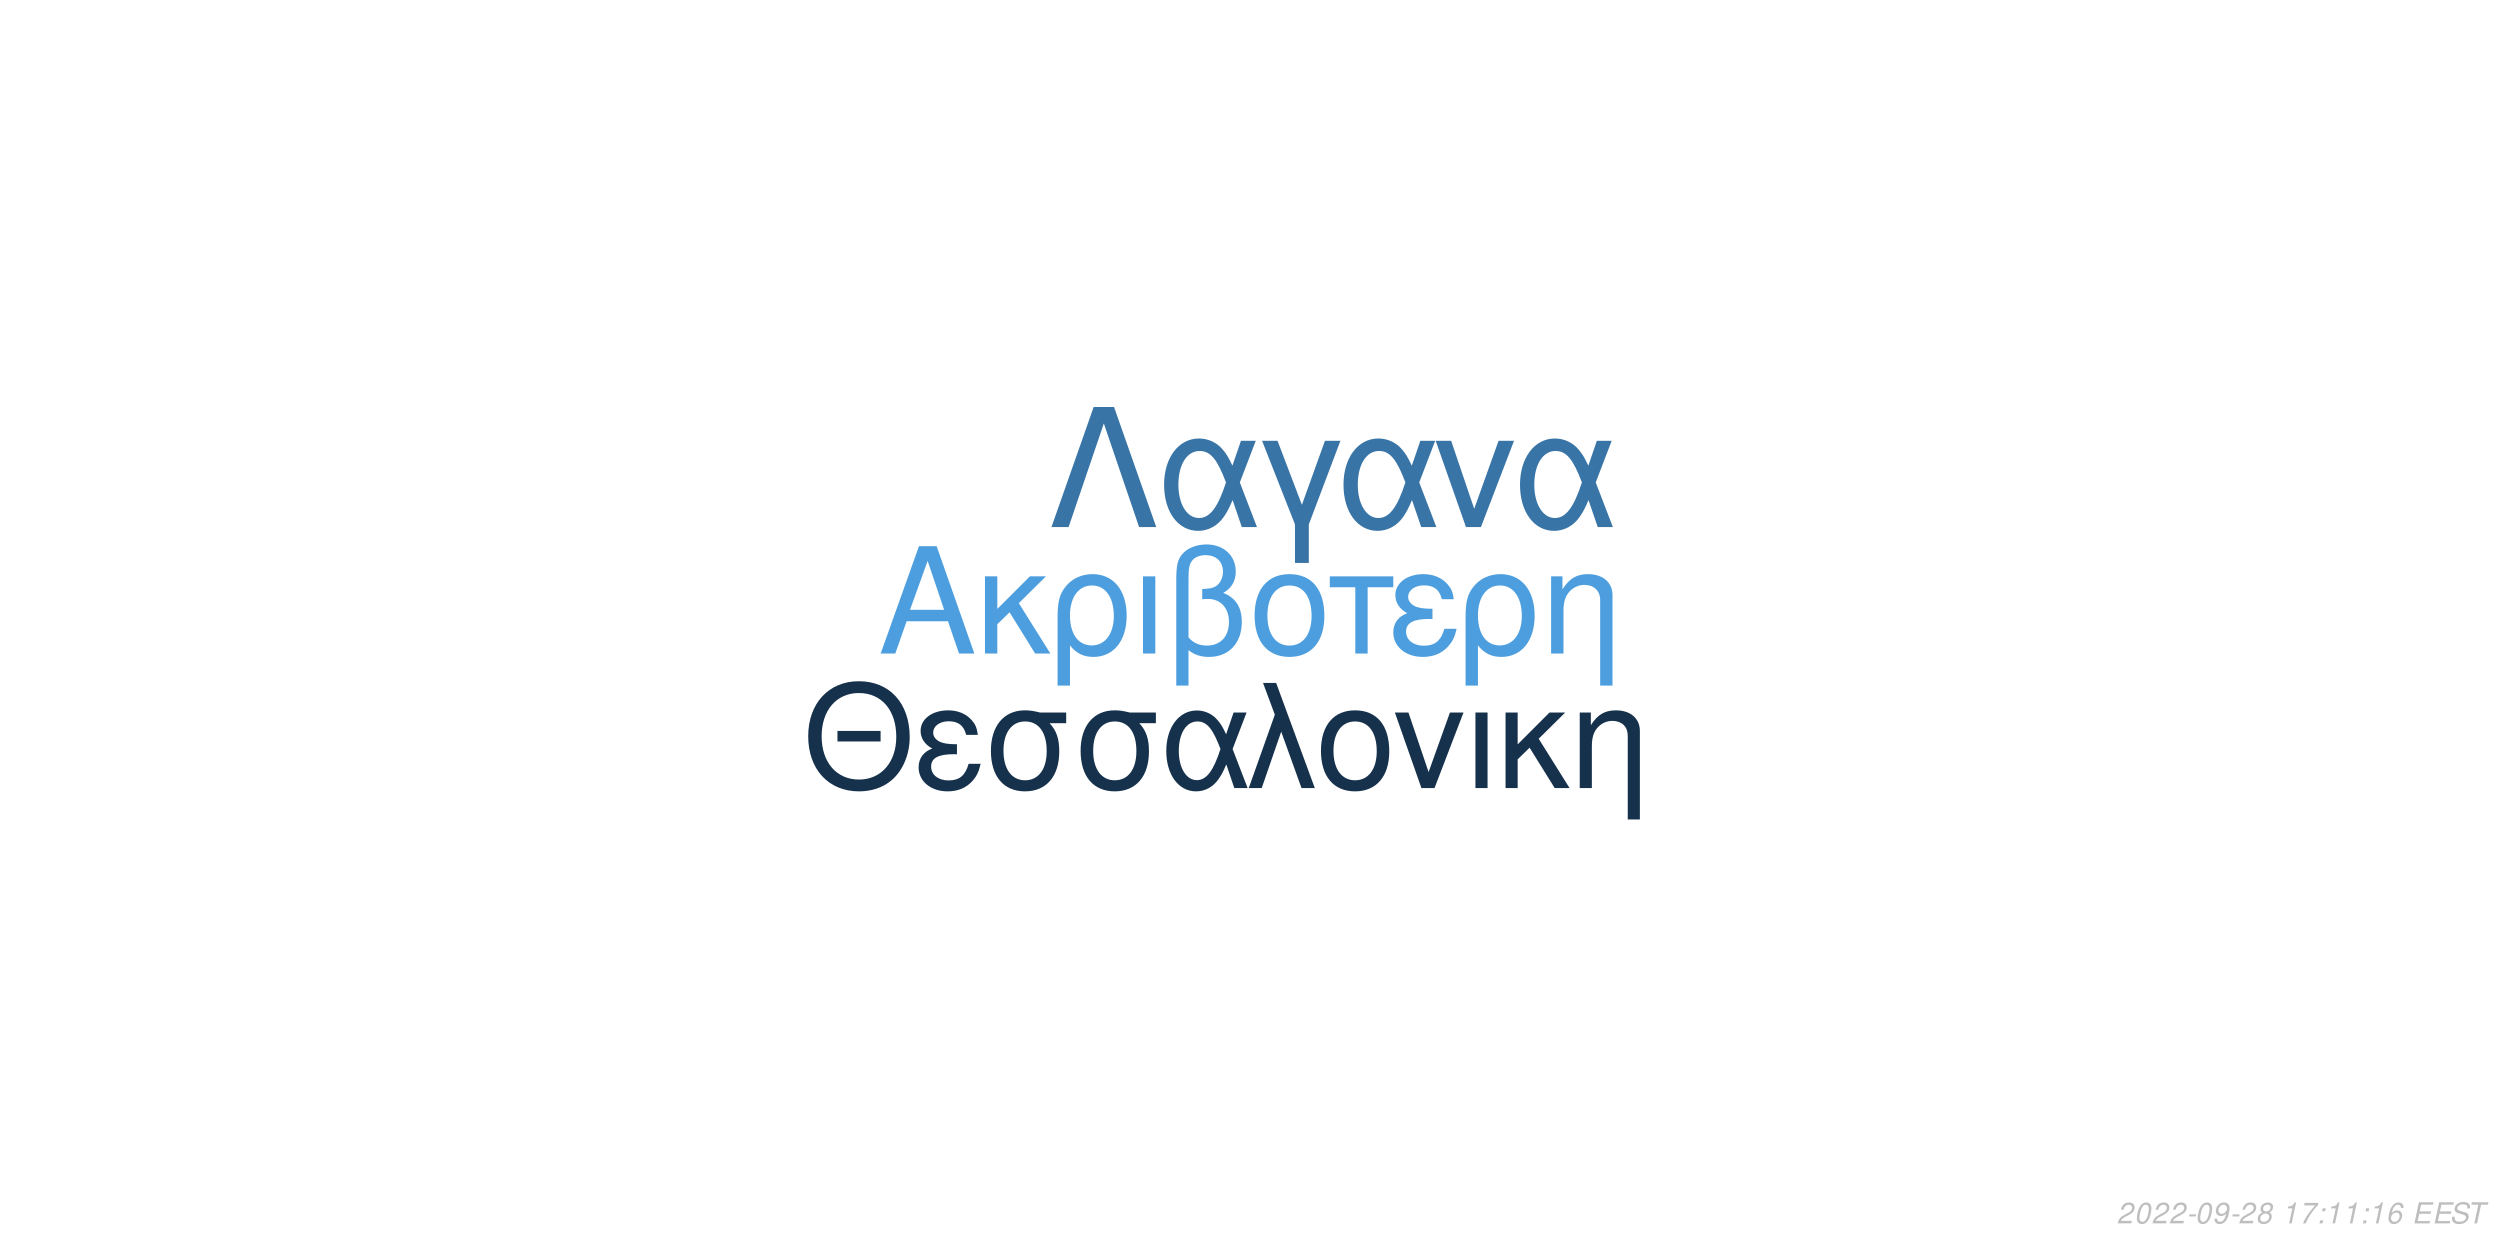
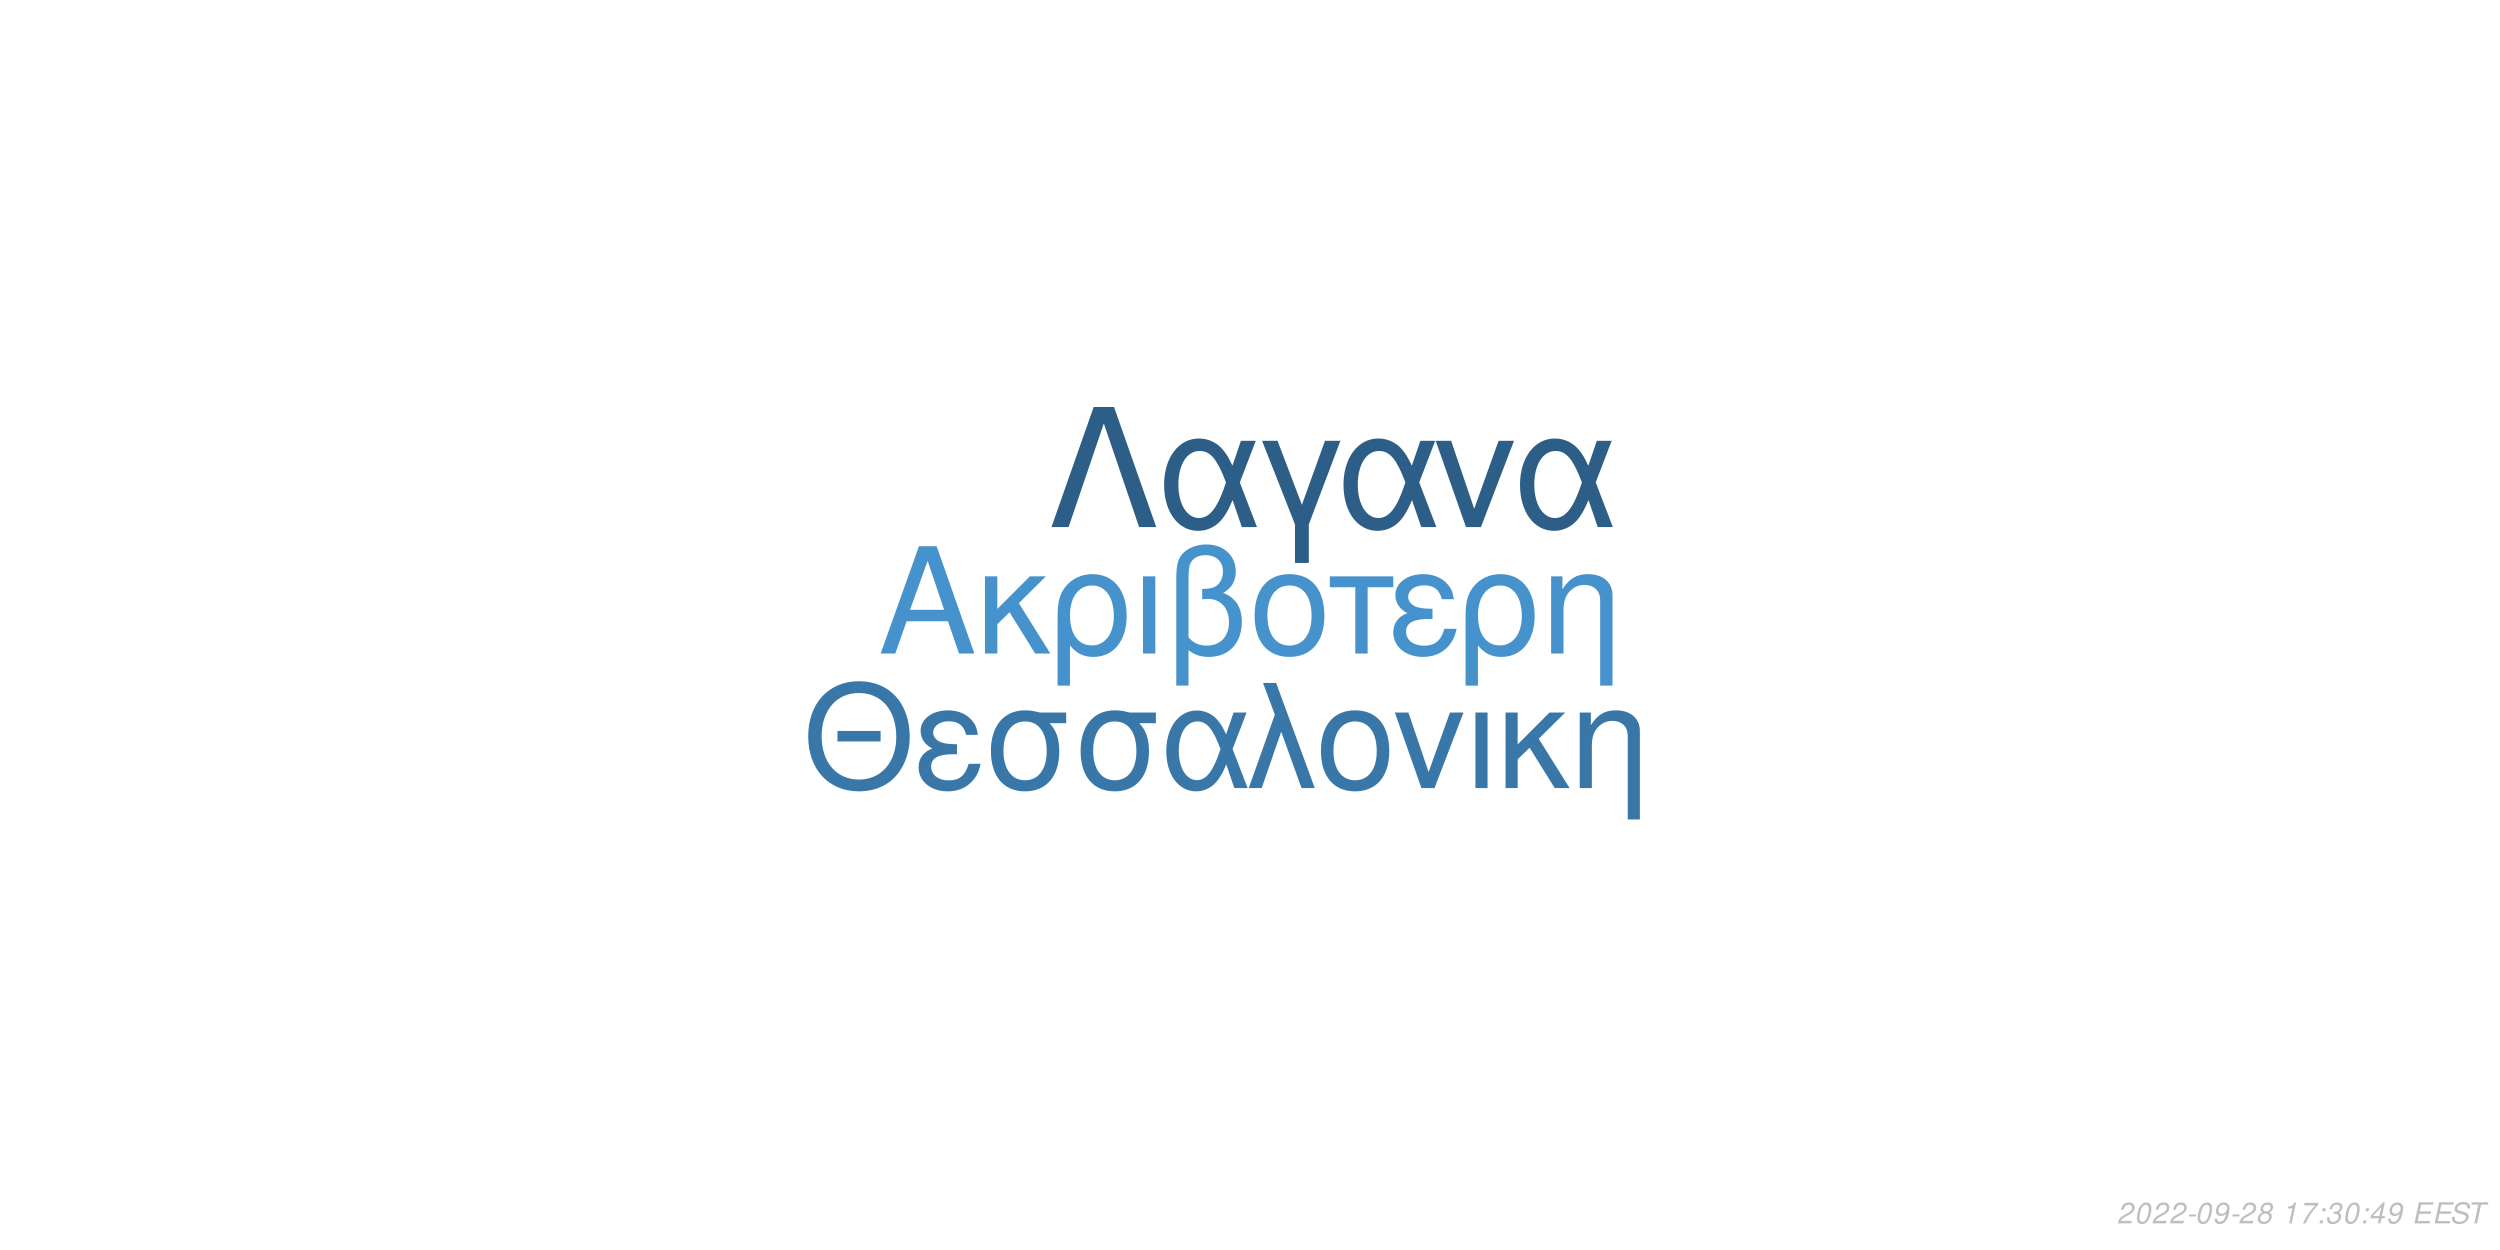
<svg xmlns="http://www.w3.org/2000/svg" xmlns:xlink="http://www.w3.org/1999/xlink" width="864pt" height="432pt" viewBox="0 0 864 432" version="1.1">
  <defs>
    <g>
      <symbol overflow="visible" id="glyph0-0">
        <path style="stroke:none;" d="" />
      </symbol>
      <symbol overflow="visible" id="glyph0-1">
        <path style="stroke:none;" d="M 24.125 -11.141 L 27.938 0 L 33.234 0 L 20.203 -37.094 L 14.094 -37.094 L 0.859 0 L 5.906 0 L 9.828 -11.141 Z M 22.797 -15.109 L 11 -15.109 L 17.094 -32.016 Z M 22.797 -15.109 " />
      </symbol>
      <symbol overflow="visible" id="glyph0-2">
        <path style="stroke:none;" d="M 7.172 -15.422 L 7.172 -26.672 L 2.906 -26.672 L 2.906 0 L 7.172 0 L 7.172 -10.125 L 11.406 -14.25 L 20.25 0 L 25.5 0 L 14.609 -17.406 L 23.969 -26.672 L 18.422 -26.672 Z M 7.172 -15.422 " />
      </symbol>
      <symbol overflow="visible" id="glyph0-3">
        <path style="stroke:none;" d="M 3 11.094 L 7.281 11.094 L 7.281 -2.797 C 9.516 -0.047 11.953 1.172 15.375 1.172 C 22.344 1.172 26.875 -4.422 26.875 -13.031 C 26.875 -21.891 22.297 -27.438 15.062 -27.438 C 11.297 -27.438 7.984 -25.906 5.797 -23.156 C 3.672 -20.516 3 -17.969 3 -12.359 Z M 14.906 -23.516 C 19.547 -23.516 22.438 -19.438 22.438 -12.922 C 22.438 -6.812 19.391 -2.797 14.812 -2.797 C 10.172 -2.797 7.281 -6.766 7.281 -13.125 C 7.281 -19.484 10.234 -23.516 14.906 -23.516 Z M 14.906 -23.516 " />
      </symbol>
      <symbol overflow="visible" id="glyph0-4">
        <path style="stroke:none;" d="M 3.516 0 L 7.781 0 L 7.781 -26.672 L 3.516 -26.672 Z M 3.516 0 " />
      </symbol>
      <symbol overflow="visible" id="glyph0-5">
        <path style="stroke:none;" d="M 4.016 11.094 L 8.25 11.094 L 8.25 -1.172 C 10.172 0.406 12.422 1.172 15.312 1.172 C 22.188 1.172 26.672 -3.609 26.672 -10.891 C 26.672 -15.984 24.578 -19.234 20.25 -20.969 C 23.109 -22.547 24.578 -25.031 24.578 -28.344 C 24.578 -33.844 20.406 -37.703 14.453 -37.703 C 10.938 -37.703 7.734 -36.391 6 -34.25 C 4.484 -32.422 4.016 -30.328 4.016 -25.391 Z M 8.25 -25.656 C 8.25 -29.359 8.5 -30.844 9.469 -32.062 C 10.375 -33.281 12.156 -34 14.094 -34 C 17.812 -34 20.156 -31.812 20.156 -28.297 C 20.156 -25.953 18.984 -23.812 17.297 -23.047 C 16.281 -22.547 15.469 -22.438 12.984 -22.297 L 12.984 -18.781 C 13.734 -18.828 14.344 -18.875 14.969 -18.875 C 19.344 -18.875 22.234 -15.719 22.234 -10.891 C 22.234 -5.906 19.281 -2.75 14.656 -2.75 C 11.953 -2.75 9.922 -3.609 8.25 -5.594 Z M 8.25 -25.656 " />
      </symbol>
      <symbol overflow="visible" id="glyph0-6">
        <path style="stroke:none;" d="M 14.094 -27.438 C 6.562 -27.438 2.094 -22.094 2.094 -13.125 C 2.094 -4.125 6.562 1.172 14.141 1.172 C 21.672 1.172 26.203 -4.172 26.203 -12.922 C 26.203 -22.188 21.828 -27.438 14.094 -27.438 Z M 14.141 -23.516 C 18.938 -23.516 21.781 -19.594 21.781 -12.984 C 21.781 -6.672 18.828 -2.75 14.141 -2.75 C 9.422 -2.75 6.516 -6.672 6.516 -13.125 C 6.516 -19.594 9.422 -23.516 14.141 -23.516 Z M 14.141 -23.516 " />
      </symbol>
      <symbol overflow="visible" id="glyph0-7">
        <path style="stroke:none;" d="M 7.891 0 L 12.156 0 L 12.156 -22.906 L 21.016 -22.906 L 21.016 -26.672 L -0.922 -26.672 L -0.922 -22.906 L 7.891 -22.906 Z M 7.891 0 " />
      </symbol>
      <symbol overflow="visible" id="glyph0-8">
        <path style="stroke:none;" d="M 14.562 -15.469 C 11.344 -15.469 9.562 -15.781 8.297 -16.438 C 6.922 -17.203 6.156 -18.328 6.156 -19.547 C 6.156 -21.891 8.453 -23.562 11.656 -23.562 C 15.062 -23.562 16.953 -22.094 17.812 -18.781 L 21.938 -18.781 C 21.578 -21.266 21.062 -22.5 19.797 -23.922 C 17.812 -26.203 14.906 -27.438 11.453 -27.438 C 5.797 -27.438 1.734 -24.375 1.734 -20.203 C 1.734 -17.609 3.156 -15.375 5.859 -13.938 C 2.797 -12.875 1.016 -10.484 1.016 -7.328 C 1.016 -2.391 5.297 1.172 11.25 1.172 C 14.969 1.172 17.906 -0.109 20.156 -2.641 C 21.578 -4.328 22.297 -5.797 22.906 -8.547 L 18.672 -8.547 C 17.5 -4.422 15.422 -2.703 11.609 -2.703 C 7.938 -2.703 5.438 -4.688 5.438 -7.578 C 5.438 -10.578 7.938 -11.953 13.484 -11.953 C 13.641 -11.953 14.094 -11.953 14.562 -11.906 Z M 14.562 -15.469 " />
      </symbol>
      <symbol overflow="visible" id="glyph0-9">
        <path style="stroke:none;" d="M 3.562 -26.672 L 3.562 0 L 7.844 0 L 7.844 -14.703 C 7.844 -17.906 8.5 -19.891 10.031 -21.531 C 11.406 -22.953 13.188 -23.719 15.062 -23.719 C 18.375 -23.719 20.516 -21.672 20.516 -18.469 L 20.516 11.094 L 24.781 11.094 L 24.781 -20.156 C 24.781 -24.578 21.469 -27.438 16.328 -27.438 C 12.359 -27.438 9.828 -25.906 7.484 -22.188 L 7.484 -26.672 Z M 3.562 -26.672 " />
      </symbol>
      <symbol overflow="visible" id="glyph1-0">
        <path style="stroke:none;" d="" />
      </symbol>
      <symbol overflow="visible" id="glyph1-1">
        <path style="stroke:none;" d="M 26.859 -19.734 L 11.953 -19.734 L 11.953 -16.094 L 26.859 -16.094 Z M 19.328 -36.922 C 8.922 -36.922 1.844 -29.25 1.844 -17.891 C 1.844 -6.484 8.875 1.141 19.391 1.141 C 23.812 1.141 27.703 -0.203 30.641 -2.688 C 34.578 -6.031 36.922 -11.656 36.922 -17.594 C 36.922 -29.297 30 -36.922 19.328 -36.922 Z M 19.328 -32.844 C 27.203 -32.844 32.281 -26.906 32.281 -17.688 C 32.281 -8.922 27.062 -2.938 19.391 -2.938 C 11.609 -2.938 6.484 -8.922 6.484 -17.891 C 6.484 -26.859 11.609 -32.844 19.328 -32.844 Z M 19.328 -32.844 " />
      </symbol>
      <symbol overflow="visible" id="glyph1-2">
        <path style="stroke:none;" d="M 14.25 -15.141 C 11.109 -15.141 9.375 -15.453 8.125 -16.094 C 6.781 -16.844 6.031 -17.938 6.031 -19.141 C 6.031 -21.422 8.266 -23.078 11.406 -23.078 C 14.75 -23.078 16.594 -21.625 17.438 -18.391 L 21.469 -18.391 C 21.125 -20.828 20.625 -22.031 19.391 -23.422 C 17.438 -25.656 14.594 -26.859 11.219 -26.859 C 5.688 -26.859 1.688 -23.875 1.688 -19.781 C 1.688 -17.234 3.094 -15.047 5.734 -13.656 C 2.734 -12.609 1 -10.266 1 -7.172 C 1 -2.344 5.188 1.141 11.016 1.141 C 14.656 1.141 17.547 -0.094 19.734 -2.594 C 21.125 -4.234 21.828 -5.688 22.422 -8.375 L 18.281 -8.375 C 17.141 -4.328 15.094 -2.641 11.359 -2.641 C 7.766 -2.641 5.328 -4.578 5.328 -7.422 C 5.328 -10.359 7.766 -11.703 13.203 -11.703 C 13.359 -11.703 13.797 -11.703 14.25 -11.656 Z M 14.25 -15.141 " />
      </symbol>
      <symbol overflow="visible" id="glyph1-3">
        <path style="stroke:none;" d="M 29 -26.109 L 19.938 -26.109 C 17.594 -26.703 16.438 -26.859 14.703 -26.859 C 7.469 -26.859 2.984 -21.469 2.984 -12.859 C 2.984 -4.031 7.375 1.141 14.797 1.141 C 22.172 1.141 26.609 -4.078 26.609 -12.656 C 26.609 -17.047 25.656 -19.828 23.266 -22.422 L 29 -22.422 Z M 14.797 -23.016 C 19.531 -23.016 22.266 -19.234 22.266 -12.75 C 22.266 -6.531 19.438 -2.688 14.797 -2.688 C 10.172 -2.688 7.328 -6.531 7.328 -12.859 C 7.328 -19.188 10.172 -23.016 14.797 -23.016 Z M 14.797 -23.016 " />
      </symbol>
      <symbol overflow="visible" id="glyph1-4">
        <path style="stroke:none;" d="M 29.344 -26.109 L 24.859 -26.109 L 22.266 -18.578 C 21.125 -21.031 20.484 -22.125 19.328 -23.469 C 17.547 -25.609 14.906 -26.812 12.156 -26.812 C 5.984 -26.812 1.594 -20.984 1.594 -12.812 C 1.594 -4.578 5.828 1.141 11.906 1.141 C 14.953 1.141 17.734 -0.344 19.625 -3.047 C 20.672 -4.531 21.281 -5.688 22.328 -8.172 L 25.109 0 L 29.703 0 L 24.516 -13.5 Z M 20.328 -13.5 C 17.891 -5.922 15.453 -2.734 12.156 -2.734 C 8.516 -2.734 5.922 -6.922 5.922 -12.812 C 5.922 -18.938 8.516 -23.016 12.359 -23.016 C 15.594 -23.016 17.688 -20.531 20.328 -13.5 Z M 20.328 -13.5 " />
      </symbol>
      <symbol overflow="visible" id="glyph1-5">
        <path style="stroke:none;" d="M 1.094 0 L 5.578 0 L 12.312 -19.484 L 19.328 0 L 23.922 0 L 10.562 -36.328 L 6.031 -36.328 L 10.109 -25.359 Z M 1.094 0 " />
      </symbol>
      <symbol overflow="visible" id="glyph1-6">
        <path style="stroke:none;" d="M 13.797 -26.859 C 6.422 -26.859 2.047 -21.625 2.047 -12.859 C 2.047 -4.031 6.422 1.141 13.859 1.141 C 21.234 1.141 25.656 -4.078 25.656 -12.656 C 25.656 -21.719 21.375 -26.859 13.797 -26.859 Z M 13.859 -23.016 C 18.531 -23.016 21.328 -19.188 21.328 -12.703 C 21.328 -6.531 18.438 -2.688 13.859 -2.688 C 9.219 -2.688 6.375 -6.531 6.375 -12.859 C 6.375 -19.188 9.219 -23.016 13.859 -23.016 Z M 13.859 -23.016 " />
      </symbol>
      <symbol overflow="visible" id="glyph1-7">
        <path style="stroke:none;" d="M 14.297 0 L 24.312 -26.109 L 19.625 -26.109 L 12.25 -5.531 L 5.281 -26.109 L 0.594 -26.109 L 9.766 0 Z M 14.297 0 " />
      </symbol>
      <symbol overflow="visible" id="glyph1-8">
        <path style="stroke:none;" d="M 3.438 0 L 7.625 0 L 7.625 -26.109 L 3.438 -26.109 Z M 3.438 0 " />
      </symbol>
      <symbol overflow="visible" id="glyph1-9">
        <path style="stroke:none;" d="M 7.031 -15.094 L 7.031 -26.109 L 2.844 -26.109 L 2.844 0 L 7.031 0 L 7.031 -9.922 L 11.156 -13.953 L 19.828 0 L 24.969 0 L 14.297 -17.047 L 23.469 -26.109 L 18.031 -26.109 Z M 7.031 -15.094 " />
      </symbol>
      <symbol overflow="visible" id="glyph1-10">
        <path style="stroke:none;" d="M 3.484 -26.109 L 3.484 0 L 7.672 0 L 7.672 -14.406 C 7.672 -17.547 8.328 -19.484 9.812 -21.078 C 11.156 -22.469 12.906 -23.219 14.75 -23.219 C 17.984 -23.219 20.078 -21.234 20.078 -18.094 L 20.078 10.859 L 24.266 10.859 L 24.266 -19.734 C 24.266 -24.062 21.031 -26.859 16 -26.859 C 12.109 -26.859 9.609 -25.359 7.328 -21.719 L 7.328 -26.109 Z M 3.484 -26.109 " />
      </symbol>
      <symbol overflow="visible" id="glyph2-0">
        <path style="stroke:none;" d="" />
      </symbol>
      <symbol overflow="visible" id="glyph2-1">
        <path style="stroke:none;" d="M 22.531 -41.484 L 15.484 -41.484 L 0.906 0 L 6.828 0 L 19 -35.797 L 31.188 0 L 37.109 0 Z M 22.531 -41.484 " />
      </symbol>
      <symbol overflow="visible" id="glyph2-2">
        <path style="stroke:none;" d="M 33.516 -29.812 L 28.391 -29.812 L 25.438 -21.219 C 24.125 -24.016 23.391 -25.266 22.078 -26.797 C 20.031 -29.25 17.016 -30.609 13.891 -30.609 C 6.828 -30.609 1.828 -23.953 1.828 -14.625 C 1.828 -5.234 6.656 1.312 13.594 1.312 C 17.078 1.312 20.266 -0.391 22.422 -3.469 C 23.609 -5.172 24.297 -6.484 25.5 -9.328 L 28.688 0 L 33.922 0 L 28 -15.422 Z M 23.219 -15.422 C 20.422 -6.766 17.641 -3.125 13.891 -3.125 C 9.734 -3.125 6.766 -7.906 6.766 -14.625 C 6.766 -21.625 9.734 -26.297 14.109 -26.297 C 17.812 -26.297 20.203 -23.453 23.219 -15.422 Z M 23.219 -15.422 " />
      </symbol>
      <symbol overflow="visible" id="glyph2-3">
        <path style="stroke:none;" d="M 12.062 12.406 L 16.844 12.406 L 16.844 -0.906 L 27.766 -29.812 L 22.422 -29.812 L 14.453 -7.688 L 6.031 -29.812 L 0.688 -29.812 L 12.062 -0.906 Z M 12.062 12.406 " />
      </symbol>
      <symbol overflow="visible" id="glyph2-4">
        <path style="stroke:none;" d="M 16.328 0 L 27.766 -29.812 L 22.422 -29.812 L 14 -6.312 L 6.031 -29.812 L 0.688 -29.812 L 11.156 0 Z M 16.328 0 " />
      </symbol>
      <symbol overflow="visible" id="glyph3-0">
        <path style="stroke:none;" d="" />
      </symbol>
      <symbol overflow="visible" id="glyph3-1">
        <path style="stroke:none;" d="M 5.234 -0.875 L 1.469 -0.875 C 1.641 -1.375 2.203 -1.891 3.109 -2.344 L 4.234 -2.938 C 5.562 -3.625 6.219 -4.469 6.219 -5.484 C 6.219 -5.938 6.062 -6.359 5.797 -6.656 C 5.469 -7.047 4.984 -7.234 4.312 -7.234 C 2.766 -7.234 1.891 -6.453 1.484 -4.734 L 2.375 -4.734 C 2.484 -5.188 2.609 -5.484 2.797 -5.75 C 3.094 -6.203 3.609 -6.453 4.188 -6.453 C 4.891 -6.453 5.344 -6.031 5.344 -5.375 C 5.344 -4.703 4.859 -4.094 4.016 -3.656 L 2.984 -3.125 C 1.234 -2.188 0.797 -1.656 0.344 -0.016 L 5.047 -0.016 Z M 5.234 -0.875 " />
      </symbol>
      <symbol overflow="visible" id="glyph3-2">
        <path style="stroke:none;" d="M 4.203 -7.234 C 3.375 -7.234 2.688 -6.812 2.125 -5.984 C 1.484 -5.047 0.984 -3.188 0.984 -1.734 C 0.984 -1.109 1.172 -0.562 1.484 -0.266 C 1.797 0.047 2.281 0.234 2.766 0.234 C 3.625 0.234 4.281 -0.156 4.859 -1.016 C 5.516 -1.953 6 -3.797 6 -5.266 C 6 -6.5 5.328 -7.234 4.203 -7.234 Z M 4.094 -6.453 C 4.734 -6.453 5.125 -5.984 5.125 -5.156 C 5.125 -4.203 4.781 -2.625 4.406 -1.812 C 3.984 -0.938 3.516 -0.547 2.875 -0.547 C 2.25 -0.547 1.875 -1.031 1.875 -1.828 C 1.875 -2.797 2.203 -4.344 2.594 -5.203 C 2.984 -6.047 3.453 -6.453 4.094 -6.453 Z M 4.094 -6.453 " />
      </symbol>
      <symbol overflow="visible" id="glyph3-3">
        <path style="stroke:none;" d="M 3.516 -3.125 L 1.125 -3.125 L 0.969 -2.406 L 3.359 -2.406 Z M 3.516 -3.125 " />
      </symbol>
      <symbol overflow="visible" id="glyph3-4">
        <path style="stroke:none;" d="M 0.844 -1.656 C 0.844 -1.547 0.844 -1.438 0.844 -1.375 C 0.844 -0.406 1.531 0.234 2.578 0.234 C 3.203 0.234 3.766 0.016 4.297 -0.438 C 4.938 -1 5.312 -1.656 5.594 -2.719 C 5.844 -3.672 6.016 -4.766 6.016 -5.375 C 6.016 -5.844 5.844 -6.328 5.547 -6.656 C 5.203 -7.031 4.703 -7.234 4.062 -7.234 C 2.516 -7.234 1.297 -5.938 1.297 -4.266 C 1.297 -3.203 1.984 -2.547 3.047 -2.547 C 3.484 -2.547 3.953 -2.672 4.281 -2.891 C 4.406 -2.984 4.547 -3.078 4.828 -3.344 C 4.438 -1.484 3.703 -0.547 2.703 -0.547 C 2.109 -0.547 1.719 -0.938 1.719 -1.547 L 1.719 -1.656 Z M 3.953 -6.453 C 4.625 -6.453 5.141 -5.953 5.141 -5.281 C 5.141 -4.188 4.312 -3.312 3.297 -3.312 C 2.594 -3.312 2.172 -3.734 2.172 -4.453 C 2.172 -5.562 2.984 -6.453 3.953 -6.453 Z M 3.953 -6.453 " />
      </symbol>
      <symbol overflow="visible" id="glyph3-5">
        <path style="stroke:none;" d="M 4.766 -3.797 C 5.078 -3.969 5.234 -4.078 5.438 -4.234 C 5.812 -4.594 6.062 -5.172 6.062 -5.734 C 6.062 -6.625 5.344 -7.234 4.266 -7.234 C 2.812 -7.234 1.703 -6.219 1.703 -4.875 C 1.703 -4.406 1.875 -4.125 2.359 -3.812 C 1.297 -3.312 0.75 -2.516 0.75 -1.469 C 0.75 -0.438 1.547 0.234 2.812 0.234 C 3.656 0.234 4.359 -0.094 4.938 -0.734 C 5.359 -1.234 5.609 -1.859 5.609 -2.438 C 5.609 -3.047 5.312 -3.516 4.766 -3.797 Z M 4.109 -6.453 C 4.797 -6.453 5.188 -6.125 5.188 -5.578 C 5.188 -5.266 5.062 -4.922 4.859 -4.672 C 4.562 -4.312 4.188 -4.156 3.656 -4.156 C 2.984 -4.156 2.594 -4.453 2.594 -4.984 C 2.594 -5.859 3.203 -6.453 4.109 -6.453 Z M 3.453 -3.406 C 4.234 -3.406 4.734 -2.984 4.734 -2.312 C 4.734 -1.312 3.922 -0.547 2.875 -0.547 C 2.125 -0.547 1.625 -0.969 1.625 -1.625 C 1.625 -2.609 2.438 -3.406 3.453 -3.406 Z M 3.453 -3.406 " />
      </symbol>
      <symbol overflow="visible" id="glyph3-6">
        <path style="stroke:none;" d="" />
      </symbol>
      <symbol overflow="visible" id="glyph3-7">
        <path style="stroke:none;" d="M 3.703 -5.188 L 2.594 0 L 3.469 0 L 5.016 -7.234 L 4.438 -7.234 C 3.906 -6.156 3.688 -6.016 2.234 -5.812 L 2.109 -5.188 Z M 3.703 -5.188 " />
      </symbol>
      <symbol overflow="visible" id="glyph3-8">
        <path style="stroke:none;" d="M 6.703 -7.094 L 1.953 -7.094 L 1.766 -6.219 L 5.594 -6.219 C 3.344 -3.688 2.266 -2.109 1.375 0 L 2.344 0 C 3.031 -1.906 4.828 -4.594 6.547 -6.281 Z M 6.703 -7.094 " />
      </symbol>
      <symbol overflow="visible" id="glyph3-9">
        <path style="stroke:none;" d="M 2.359 -1.031 L 1.312 -1.031 L 1.094 0 L 2.141 0 Z M 3.266 -5.234 L 2.219 -5.234 L 2 -4.203 L 3.047 -4.203 Z M 3.266 -5.234 " />
      </symbol>
      <symbol overflow="visible" id="glyph3-10">
-         <path style="stroke:none;" d="M 6.125 -5.344 L 6.141 -5.625 C 6.141 -6.609 5.453 -7.234 4.391 -7.234 C 3.438 -7.234 2.641 -6.719 2.016 -5.703 C 1.422 -4.781 0.938 -2.953 0.938 -1.688 C 0.938 -0.516 1.688 0.234 2.859 0.234 C 3.703 0.234 4.438 -0.156 5 -0.875 C 5.406 -1.422 5.672 -2.156 5.672 -2.766 C 5.672 -3.812 4.969 -4.5 3.906 -4.5 C 3.234 -4.5 2.672 -4.234 2.094 -3.625 C 2.406 -5.375 3.234 -6.453 4.25 -6.453 C 4.703 -6.453 5.062 -6.234 5.172 -5.844 C 5.203 -5.719 5.234 -5.578 5.25 -5.344 Z M 3.656 -3.734 C 4.344 -3.734 4.797 -3.281 4.797 -2.625 C 4.797 -1.469 3.984 -0.547 2.984 -0.547 C 2.297 -0.547 1.812 -1.047 1.812 -1.766 C 1.812 -2.859 2.625 -3.734 3.656 -3.734 Z M 3.656 -3.734 " />
+         <path style="stroke:none;" d="M 2.922 -3.312 C 3.125 -3.344 3.234 -3.344 3.375 -3.344 C 4.203 -3.344 4.688 -3 4.688 -2.406 C 4.688 -1.312 3.906 -0.547 2.781 -0.547 C 2.047 -0.547 1.594 -0.938 1.594 -1.562 C 1.594 -1.719 1.609 -1.844 1.656 -2.094 L 0.766 -2.094 C 0.734 -1.797 0.719 -1.641 0.719 -1.469 C 0.719 -0.375 1.406 0.234 2.641 0.234 C 3.547 0.234 4.297 -0.078 4.812 -0.656 C 5.266 -1.156 5.562 -1.875 5.562 -2.547 C 5.562 -3.125 5.344 -3.453 4.797 -3.734 C 5.641 -4.234 6.016 -4.844 6.016 -5.734 C 6.016 -6.656 5.312 -7.234 4.203 -7.234 C 3.375 -7.234 2.672 -6.938 2.188 -6.375 C 1.891 -6.031 1.703 -5.641 1.516 -4.906 L 2.391 -4.906 C 2.5 -5.359 2.594 -5.594 2.734 -5.812 C 3.047 -6.234 3.516 -6.453 4.078 -6.453 C 4.734 -6.453 5.141 -6.125 5.141 -5.578 C 5.141 -5.188 5.016 -4.797 4.797 -4.547 C 4.516 -4.234 4 -4.062 3.266 -4.062 L 3.078 -4.062 Z M 2.922 -3.312 " />
      </symbol>
      <symbol overflow="visible" id="glyph3-11">
+         <path style="stroke:none;" d="M 3.625 -1.75 L 3.266 0 L 4.141 0 L 4.516 -1.75 L 5.562 -1.75 L 5.734 -2.531 L 4.688 -2.531 L 5.688 -7.234 L 5.016 -7.234 L 0.844 -2.672 L 0.641 -1.75 Z M 3.797 -2.531 L 1.594 -2.531 L 4.469 -5.703 Z M 3.797 -2.531 " />
+       </symbol>
+       <symbol overflow="visible" id="glyph3-12">
        <path style="stroke:none;" d="M 2.547 -3.312 L 6.5 -3.312 L 6.688 -4.141 L 2.719 -4.141 L 3.219 -6.469 L 7.344 -6.469 L 7.516 -7.297 L 2.453 -7.297 L 0.906 0 L 6.125 0 L 6.297 -0.812 L 2.016 -0.812 Z M 2.547 -3.312 " />
      </symbol>
-       <symbol overflow="visible" id="glyph3-12">
+       <symbol overflow="visible" id="glyph3-13">
        <path style="stroke:none;" d="M 7.062 -5.156 C 7.125 -5.438 7.141 -5.562 7.141 -5.703 C 7.141 -6.156 6.938 -6.594 6.594 -6.891 C 6.188 -7.25 5.656 -7.406 4.875 -7.406 C 3.844 -7.406 3.047 -7.125 2.5 -6.562 C 2.094 -6.141 1.781 -5.438 1.781 -4.922 C 1.781 -4.297 2.219 -3.766 2.891 -3.562 L 4.594 -3.094 C 5.406 -2.859 5.734 -2.578 5.734 -2.094 C 5.734 -1.781 5.547 -1.406 5.266 -1.141 C 4.844 -0.766 4.266 -0.578 3.453 -0.578 C 2.328 -0.578 1.812 -0.984 1.812 -1.906 C 1.812 -2.047 1.812 -2.125 1.844 -2.312 L 0.984 -2.312 C 0.906 -2.062 0.891 -1.906 0.891 -1.688 C 0.891 -0.484 1.797 0.234 3.297 0.234 C 4.359 0.234 5.234 -0.062 5.812 -0.609 C 6.344 -1.078 6.688 -1.797 6.688 -2.375 C 6.688 -2.641 6.609 -2.906 6.453 -3.156 C 6.234 -3.5 5.938 -3.703 5.469 -3.828 L 3.75 -4.312 C 2.984 -4.547 2.734 -4.734 2.734 -5.188 C 2.734 -5.547 2.875 -5.844 3.188 -6.109 C 3.547 -6.438 4.031 -6.594 4.703 -6.594 C 5.266 -6.594 5.688 -6.484 5.906 -6.297 C 6.094 -6.125 6.219 -5.797 6.219 -5.516 C 6.219 -5.422 6.203 -5.344 6.188 -5.156 Z M 7.062 -5.156 " />
      </symbol>
-       <symbol overflow="visible" id="glyph3-13">
+       <symbol overflow="visible" id="glyph3-14">
        <path style="stroke:none;" d="M 4.938 -6.469 L 7.312 -6.469 L 7.484 -7.297 L 1.75 -7.297 L 1.578 -6.469 L 3.984 -6.469 L 2.609 0 L 3.547 0 Z M 4.938 -6.469 " />
      </symbol>
    </g>
  </defs>
  <g id="surface1">
    <rect x="0" y="0" width="864" height="432" style="fill:rgb(100%,100%,100%);fill-opacity:1;stroke:none;" />
-     <g style="fill:rgb(30.196%,61.961%,87.059%);fill-opacity:1;">
+     <g style="fill:rgb(27.451%,57.255%,80.392%);fill-opacity:1;">
      <use xlink:href="#glyph0-1" x="303.5" y="225.861" />
      <use xlink:href="#glyph0-2" x="337.5" y="225.861" />
      <use xlink:href="#glyph0-3" x="362.5" y="225.861" />
      <use xlink:href="#glyph0-4" x="391.5" y="225.861" />
      <use xlink:href="#glyph0-5" x="402.5" y="225.861" />
      <use xlink:href="#glyph0-6" x="431.5" y="225.861" />
      <use xlink:href="#glyph0-7" x="460.5" y="225.861" />
      <use xlink:href="#glyph0-8" x="480.5" y="225.861" />
      <use xlink:href="#glyph0-3" x="503.5" y="225.861" />
      <use xlink:href="#glyph0-9" x="532.5" y="225.861" />
    </g>
-     <g style="fill:rgb(8.627%,19.216%,29.412%);fill-opacity:1;">
+     <g style="fill:rgb(22.353%,46.667%,66.275%);fill-opacity:1;">
      <use xlink:href="#glyph1-1" x="277.473" y="272.354" />
      <use xlink:href="#glyph1-2" x="316.473" y="272.354" />
      <use xlink:href="#glyph1-3" x="339.473" y="272.354" />
      <use xlink:href="#glyph1-3" x="370.473" y="272.354" />
      <use xlink:href="#glyph1-4" x="401.473" y="272.354" />
      <use xlink:href="#glyph1-5" x="430.473" y="272.354" />
      <use xlink:href="#glyph1-6" x="454.473" y="272.354" />
      <use xlink:href="#glyph1-7" x="481.473" y="272.354" />
      <use xlink:href="#glyph1-8" x="506.473" y="272.354" />
      <use xlink:href="#glyph1-9" x="517.473" y="272.354" />
      <use xlink:href="#glyph1-10" x="542.473" y="272.354" />
    </g>
-     <g style="fill:rgb(21.961%,45.49%,65.098%);fill-opacity:1;">
+     <g style="fill:rgb(17.647%,36.863%,53.333%);fill-opacity:1;">
      <use xlink:href="#glyph2-1" x="362.484" y="182.152" />
      <use xlink:href="#glyph2-2" x="400.484" y="182.152" />
      <use xlink:href="#glyph2-3" x="435.484" y="182.152" />
      <use xlink:href="#glyph2-2" x="462.484" y="182.152" />
      <use xlink:href="#glyph2-4" x="495.484" y="182.152" />
      <use xlink:href="#glyph2-2" x="523.484" y="182.152" />
    </g>
    <g style="fill:rgb(74.51%,74.51%,74.51%);fill-opacity:1;">
      <use xlink:href="#glyph3-1" x="731.52" y="422.81" />
      <use xlink:href="#glyph3-2" x="737.52" y="422.81" />
      <use xlink:href="#glyph3-1" x="743.52" y="422.81" />
      <use xlink:href="#glyph3-1" x="749.52" y="422.81" />
      <use xlink:href="#glyph3-3" x="755.52" y="422.81" />
      <use xlink:href="#glyph3-2" x="758.52" y="422.81" />
      <use xlink:href="#glyph3-4" x="764.52" y="422.81" />
      <use xlink:href="#glyph3-3" x="770.52" y="422.81" />
      <use xlink:href="#glyph3-1" x="773.52" y="422.81" />
      <use xlink:href="#glyph3-5" x="779.52" y="422.81" />
      <use xlink:href="#glyph3-6" x="785.52" y="422.81" />
      <use xlink:href="#glyph3-7" x="788.52" y="422.81" />
      <use xlink:href="#glyph3-8" x="794.52" y="422.81" />
      <use xlink:href="#glyph3-9" x="800.52" y="422.81" />
-       <use xlink:href="#glyph3-7" x="803.52" y="422.81" />
-       <use xlink:href="#glyph3-7" x="809.52" y="422.81" />
+       <use xlink:href="#glyph3-10" x="803.52" y="422.81" />
+       <use xlink:href="#glyph3-2" x="809.52" y="422.81" />
      <use xlink:href="#glyph3-9" x="815.52" y="422.81" />
-       <use xlink:href="#glyph3-7" x="818.52" y="422.81" />
-       <use xlink:href="#glyph3-10" x="824.52" y="422.81" />
+       <use xlink:href="#glyph3-11" x="818.52" y="422.81" />
+       <use xlink:href="#glyph3-4" x="824.52" y="422.81" />
      <use xlink:href="#glyph3-6" x="830.52" y="422.81" />
-       <use xlink:href="#glyph3-11" x="833.52" y="422.81" />
-       <use xlink:href="#glyph3-11" x="840.52" y="422.81" />
-       <use xlink:href="#glyph3-12" x="846.52" y="422.81" />
-       <use xlink:href="#glyph3-13" x="852.52" y="422.81" />
+       <use xlink:href="#glyph3-12" x="833.52" y="422.81" />
+       <use xlink:href="#glyph3-12" x="840.52" y="422.81" />
+       <use xlink:href="#glyph3-13" x="846.52" y="422.81" />
+       <use xlink:href="#glyph3-14" x="852.52" y="422.81" />
    </g>
  </g>
</svg>
